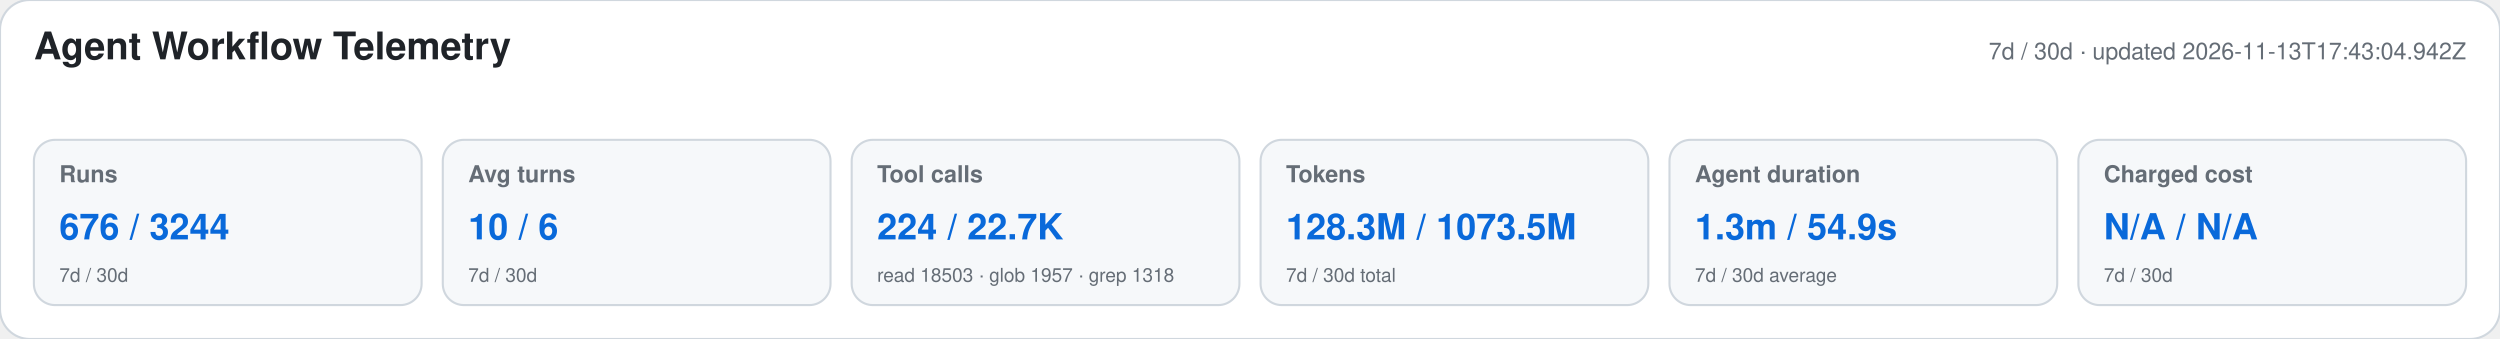
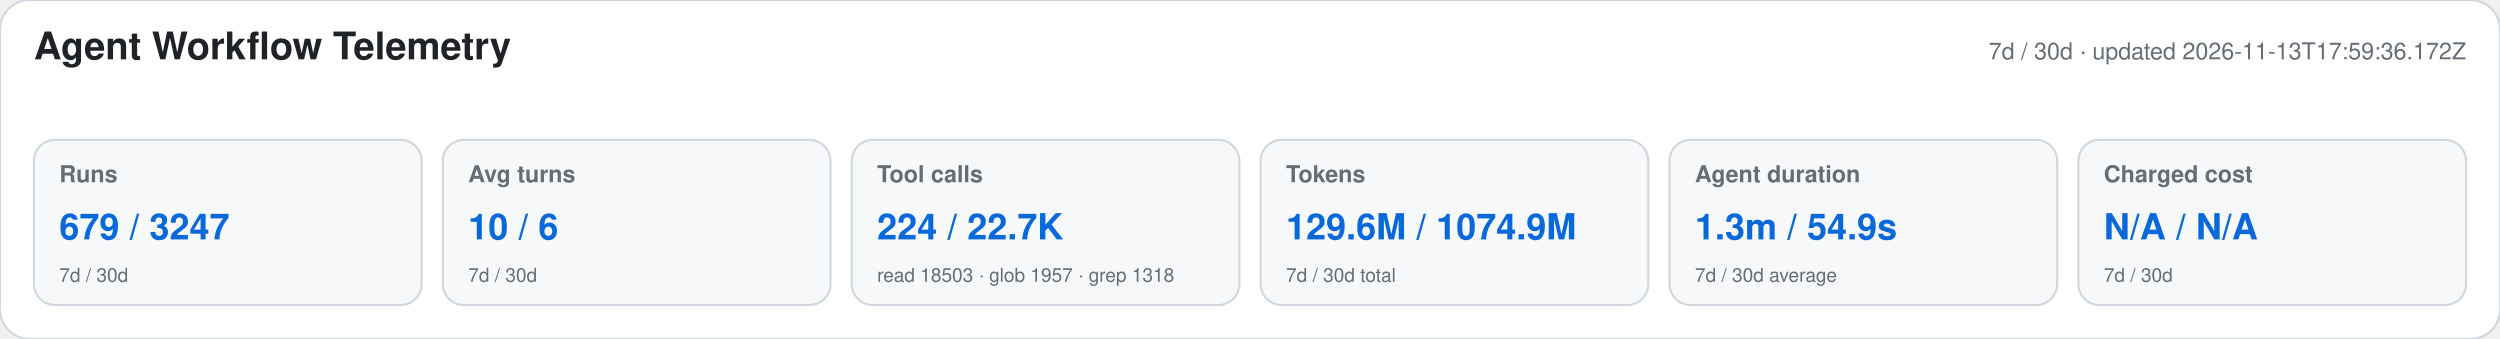
<svg xmlns="http://www.w3.org/2000/svg" width="1180" height="160" viewBox="0 0 1180 160" role="img" aria-labelledby="title desc">
  <style>text{font-family:-apple-system,BlinkMacSystemFont,"Segoe UI",Helvetica,Arial,sans-serif}.heading{font-size:18px;font-weight:650;fill:#1f2328}.meta,.label,.secondary{fill:#656d76}.meta,.label{font-size:11px}.label{font-weight:600}.primary{font-size:17px;font-weight:700;fill:#0969da}.secondary{font-size:9px}</style>
  <rect width="1180" height="160" rx="14" fill="#ffffff" stroke="#d0d7de" />
  <text x="16" y="28" class="heading">Agent Workflow Telemetry</text>
-   <text x="1164" y="28" text-anchor="end" class="meta">7d / 30d · updated 2026-11-13T17:43:04.942Z</text>
+   <text x="1164" y="28" text-anchor="end" class="meta">7d / 30d · updated 2026-11-13T17:59:36.172Z</text>
  <g>
    <rect x="16" y="66" width="183" height="78" rx="10" fill="#f6f8fa" stroke="#d0d7de" />
    <text x="28" y="86" class="label">Runs</text>
-     <text x="28" y="113" class="primary">676 / 3244</text>
+     <text x="28" y="113" class="primary">679 / 3247</text>
    <text x="28" y="133" class="secondary">7d / 30d</text>
  </g>
  <g>
    <rect x="209" y="66" width="183" height="78" rx="10" fill="#f6f8fa" stroke="#d0d7de" />
    <text x="221" y="86" class="label">Avg turns</text>
    <text x="221" y="113" class="primary">10 / 6</text>
    <text x="221" y="133" class="secondary">7d / 30d</text>
  </g>
  <g>
    <rect x="402" y="66" width="183" height="78" rx="10" fill="#f6f8fa" stroke="#d0d7de" />
    <text x="414" y="86" class="label">Tool calls</text>
    <text x="414" y="113" class="primary">224 / 22.7K</text>
    <text x="414" y="133" class="secondary">read 18503 · glob 1957 · grep 1318</text>
  </g>
  <g>
    <rect x="595" y="66" width="183" height="78" rx="10" fill="#f6f8fa" stroke="#d0d7de" />
    <text x="607" y="86" class="label">Tokens</text>
-     <text x="607" y="113" class="primary">128.3M / 1073.5M</text>
+     <text x="607" y="113" class="primary">129.6M / 1074.9M</text>
    <text x="607" y="133" class="secondary">7d / 30d total</text>
  </g>
  <g>
    <rect x="788" y="66" width="183" height="78" rx="10" fill="#f6f8fa" stroke="#d0d7de" />
    <text x="800" y="86" class="label">Agent duration</text>
    <text x="800" y="113" class="primary">1.3m / 54.9s</text>
    <text x="800" y="133" class="secondary">7d / 30d average</text>
  </g>
  <g>
    <rect x="981" y="66" width="183" height="78" rx="10" fill="#f6f8fa" stroke="#d0d7de" />
    <text x="993" y="86" class="label">Charged cost</text>
    <text x="993" y="113" class="primary">N/A / N/A</text>
    <text x="993" y="133" class="secondary">7d / 30d</text>
  </g>
</svg>
